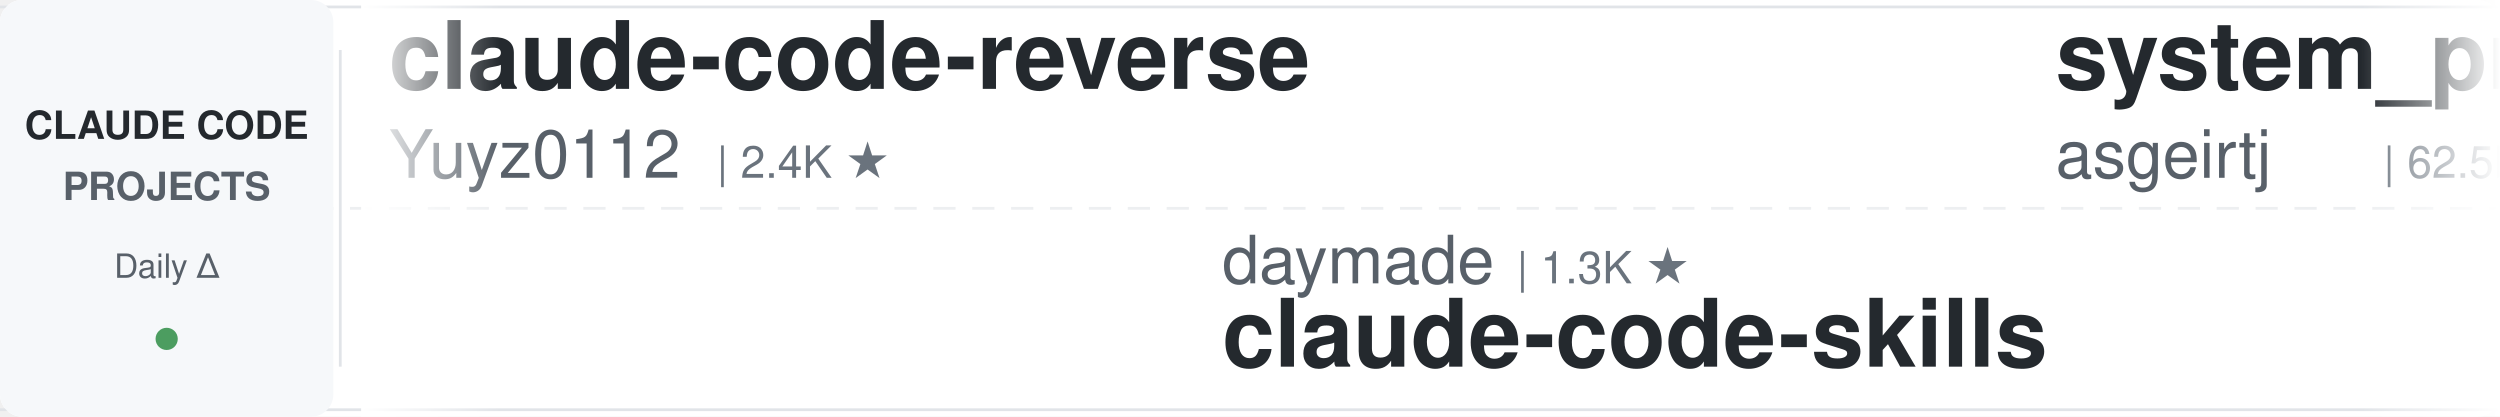
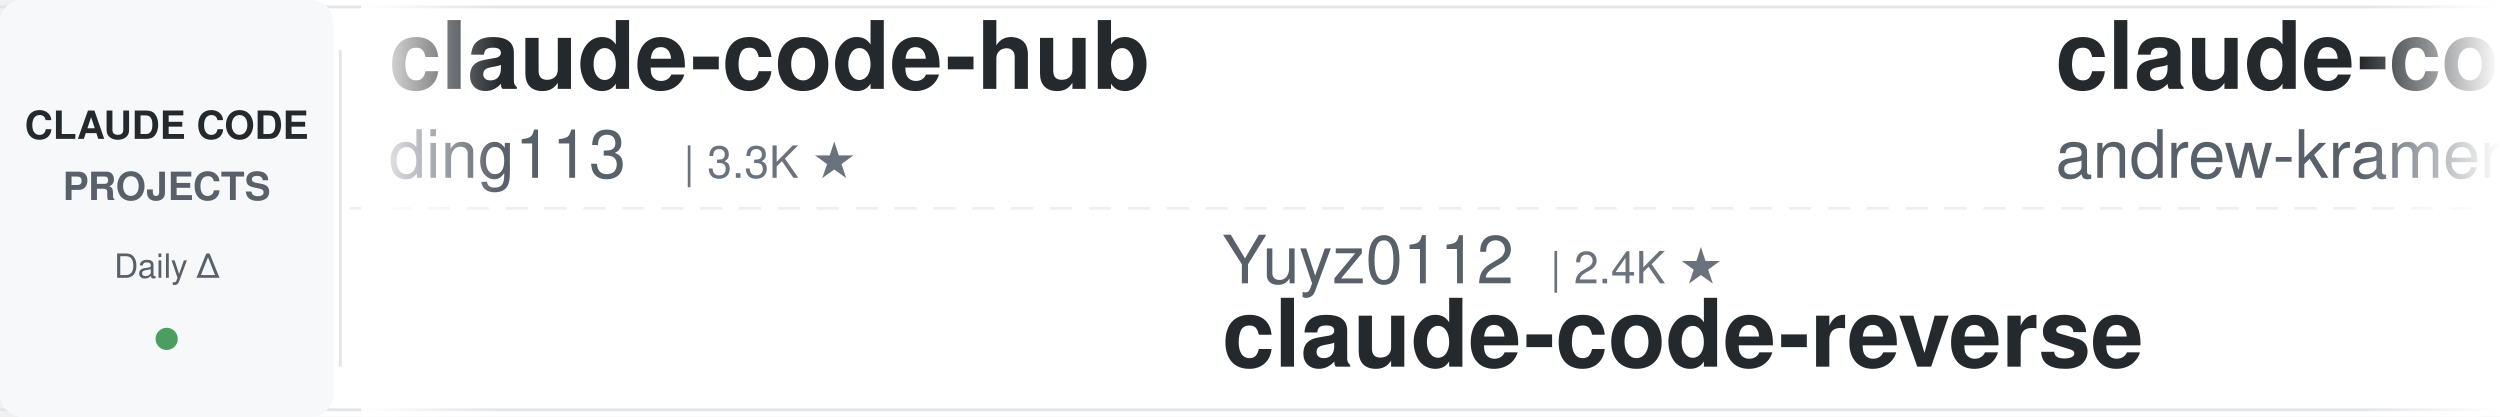
<svg xmlns="http://www.w3.org/2000/svg" width="900" height="150">
  <defs>
    <linearGradient id="leftFade" x1="0%" y1="0%" x2="100%" y2="0%">
      <stop offset="0%" style="stop-color:#ffffff;stop-opacity:1" />
      <stop offset="100%" style="stop-color:#ffffff;stop-opacity:0" />
    </linearGradient>
    <linearGradient id="rightFade" x1="0%" y1="0%" x2="100%" y2="0%">
      <stop offset="0%" style="stop-color:#ffffff;stop-opacity:0" />
      <stop offset="100%" style="stop-color:#ffffff;stop-opacity:1" />
    </linearGradient>
  </defs>
  <rect width="900" height="150" fill="#ffffff" rx="8" />
  <rect x="0" y="2" width="900" height="1" fill="#e1e4e8" />
  <rect x="0" y="147" width="900" height="1" fill="#e1e4e8" />
  <line x1="0" y1="75" x2="900" y2="75" stroke="#e1e4e8" stroke-width="1" stroke-dasharray="8 6" opacity="0.6" />
  <rect x="0" y="0" width="120" height="150" fill="#f6f8fa" rx="8" />
  <text x="60" y="50" font-family="-apple-system, BlinkMacSystemFont, 'Segoe UI', Helvetica, Arial, sans-serif" font-size="14" font-weight="600" fill="#24292e" text-anchor="middle">CLAUDE CODE</text>
  <text x="60" y="72" font-family="-apple-system, BlinkMacSystemFont, 'Segoe UI', Helvetica, Arial, sans-serif" font-size="14" font-weight="600" fill="#586069" text-anchor="middle">PROJECTS</text>
  <text x="60" y="100" font-family="-apple-system, BlinkMacSystemFont, 'Segoe UI', Helvetica, Arial, sans-serif" font-size="12" font-weight="500" fill="#586069" text-anchor="middle">Daily Δ</text>
  <circle cx="60" cy="122" r="4" fill="#22863a" opacity="0.8" />
  <rect x="122" y="18" width="1" height="114" fill="#e1e4e8" />
  <clipPath id="tickerClip">
    <rect x="130" y="0" width="770" height="150" />
  </clipPath>
  <g clip-path="url(#tickerClip)">
    <g id="tickerItems">
      <animateTransform attributeName="transform" attributeType="XML" type="translate" from="0 0" to="-3000 0" dur="54s" repeatCount="indefinite" />
      <g transform="translate(0, 0)">
-         <text x="140" y="32" font-family="-apple-system, BlinkMacSystemFont, 'Segoe UI', Helvetica, Arial, sans-serif" font-size="34" font-weight="600" fill="#24292e">claude-code-reverse</text>
-         <text x="140" y="64" font-family="-apple-system, BlinkMacSystemFont, 'Segoe UI', Helvetica, Arial, sans-serif" font-size="24" font-weight="400" fill="#586069">Yuyz0112</text>
-         <text x="258" y="64" font-family="-apple-system, BlinkMacSystemFont, 'Segoe UI', Helvetica, Arial, sans-serif" font-size="16" font-weight="500" fill="#6a737d">| 2.4K ★</text>
+         <text x="140" y="32" font-family="-apple-system, BlinkMacSystemFont, 'Segoe UI', Helvetica, Arial, sans-serif" font-size="34" font-weight="600" fill="#24292e">claude-code-hub</text>
+         <text x="140" y="64" font-family="-apple-system, BlinkMacSystemFont, 'Segoe UI', Helvetica, Arial, sans-serif" font-size="24" font-weight="400" fill="#586069">ding113</text>
+         <text x="246" y="64" font-family="-apple-system, BlinkMacSystemFont, 'Segoe UI', Helvetica, Arial, sans-serif" font-size="16" font-weight="500" fill="#6a737d">| 3.3K ★</text>
      </g>
      <g transform="translate(300, 0)">
-         <text x="140" y="102" font-family="-apple-system, BlinkMacSystemFont, 'Segoe UI', Helvetica, Arial, sans-serif" font-size="24" font-weight="400" fill="#586069">daymade</text>
-         <text x="246" y="102" font-family="-apple-system, BlinkMacSystemFont, 'Segoe UI', Helvetica, Arial, sans-serif" font-size="16" font-weight="500" fill="#6a737d">| 1.3K ★</text>
-         <text x="140" y="132" font-family="-apple-system, BlinkMacSystemFont, 'Segoe UI', Helvetica, Arial, sans-serif" font-size="34" font-weight="600" fill="#24292e">claude-code-skills</text>
+         <text x="140" y="102" font-family="-apple-system, BlinkMacSystemFont, 'Segoe UI', Helvetica, Arial, sans-serif" font-size="24" font-weight="400" fill="#586069">Yuyz0112</text>
+         <text x="258" y="102" font-family="-apple-system, BlinkMacSystemFont, 'Segoe UI', Helvetica, Arial, sans-serif" font-size="16" font-weight="500" fill="#6a737d">| 2.4K ★</text>
+         <text x="140" y="132" font-family="-apple-system, BlinkMacSystemFont, 'Segoe UI', Helvetica, Arial, sans-serif" font-size="34" font-weight="600" fill="#24292e">claude-code-reverse</text>
      </g>
      <g transform="translate(600, 0)">
-         <text x="140" y="32" font-family="-apple-system, BlinkMacSystemFont, 'Segoe UI', Helvetica, Arial, sans-serif" font-size="34" font-weight="600" fill="#24292e">system_prompts_leaks</text>
-         <text x="140" y="64" font-family="-apple-system, BlinkMacSystemFont, 'Segoe UI', Helvetica, Arial, sans-serif" font-size="24" font-weight="400" fill="#586069">asgeirtj</text>
-         <text x="258" y="64" font-family="-apple-system, BlinkMacSystemFont, 'Segoe UI', Helvetica, Arial, sans-serif" font-size="16" font-weight="500" fill="#6a737d">| 62.5K ★</text>
+         <text x="140" y="32" font-family="-apple-system, BlinkMacSystemFont, 'Segoe UI', Helvetica, Arial, sans-serif" font-size="34" font-weight="600" fill="#24292e">claude-code-source-build</text>
+         <text x="140" y="64" font-family="-apple-system, BlinkMacSystemFont, 'Segoe UI', Helvetica, Arial, sans-serif" font-size="24" font-weight="400" fill="#586069">andrew-kramer-inno</text>
+         <text x="378" y="64" font-family="-apple-system, BlinkMacSystemFont, 'Segoe UI', Helvetica, Arial, sans-serif" font-size="16" font-weight="500" fill="#6a737d">| 593 ★</text>
      </g>
      <g transform="translate(900, 0)">
-         <text x="140" y="102" font-family="-apple-system, BlinkMacSystemFont, 'Segoe UI', Helvetica, Arial, sans-serif" font-size="24" font-weight="400" fill="#586069">jqueryscript</text>
-         <text x="306" y="102" font-family="-apple-system, BlinkMacSystemFont, 'Segoe UI', Helvetica, Arial, sans-serif" font-size="16" font-weight="500" fill="#6a737d">| 491 ★</text>
-         <text x="140" y="132" font-family="-apple-system, BlinkMacSystemFont, 'Segoe UI', Helvetica, Arial, sans-serif" font-size="34" font-weight="600" fill="#24292e">awesome-claude-code</text>
+         <text x="140" y="102" font-family="-apple-system, BlinkMacSystemFont, 'Segoe UI', Helvetica, Arial, sans-serif" font-size="24" font-weight="400" fill="#586069">pedrohcgs</text>
+         <text x="270" y="102" font-family="-apple-system, BlinkMacSystemFont, 'Segoe UI', Helvetica, Arial, sans-serif" font-size="16" font-weight="500" fill="#6a737d">| 1.5K ★</text>
+         <text x="140" y="132" font-family="-apple-system, BlinkMacSystemFont, 'Segoe UI', Helvetica, Arial, sans-serif" font-size="34" font-weight="600" fill="#24292e">claude-code-my-workflow</text>
      </g>
      <g transform="translate(1200, 0)">
-         <text x="140" y="32" font-family="-apple-system, BlinkMacSystemFont, 'Segoe UI', Helvetica, Arial, sans-serif" font-size="34" font-weight="600" fill="#24292e">claude-code-source</text>
-         <text x="140" y="64" font-family="-apple-system, BlinkMacSystemFont, 'Segoe UI', Helvetica, Arial, sans-serif" font-size="24" font-weight="400" fill="#586069">JrCx7scC</text>
-         <text x="258" y="64" font-family="-apple-system, BlinkMacSystemFont, 'Segoe UI', Helvetica, Arial, sans-serif" font-size="16" font-weight="500" fill="#6a737d">| 373 ★</text>
+         <text x="140" y="32" font-family="-apple-system, BlinkMacSystemFont, 'Segoe UI', Helvetica, Arial, sans-serif" font-size="34" font-weight="600" fill="#24292e">ralph-claude-code</text>
+         <text x="140" y="64" font-family="-apple-system, BlinkMacSystemFont, 'Segoe UI', Helvetica, Arial, sans-serif" font-size="24" font-weight="400" fill="#586069">frankbria</text>
+         <text x="270" y="64" font-family="-apple-system, BlinkMacSystemFont, 'Segoe UI', Helvetica, Arial, sans-serif" font-size="16" font-weight="500" fill="#6a737d">| 9.6K ★</text>
      </g>
      <g transform="translate(1500, 0)">
-         <text x="140" y="102" font-family="-apple-system, BlinkMacSystemFont, 'Segoe UI', Helvetica, Arial, sans-serif" font-size="24" font-weight="400" fill="#586069">zebbern</text>
-         <text x="246" y="102" font-family="-apple-system, BlinkMacSystemFont, 'Segoe UI', Helvetica, Arial, sans-serif" font-size="16" font-weight="500" fill="#6a737d">| 4.5K ★</text>
-         <text x="140" y="132" font-family="-apple-system, BlinkMacSystemFont, 'Segoe UI', Helvetica, Arial, sans-serif" font-size="34" font-weight="600" fill="#24292e">claude-code-guide</text>
+         <text x="140" y="102" font-family="-apple-system, BlinkMacSystemFont, 'Segoe UI', Helvetica, Arial, sans-serif" font-size="24" font-weight="400" fill="#586069">OneRedOak</text>
+         <text x="270" y="102" font-family="-apple-system, BlinkMacSystemFont, 'Segoe UI', Helvetica, Arial, sans-serif" font-size="16" font-weight="500" fill="#6a737d">| 3.9K ★</text>
+         <text x="140" y="132" font-family="-apple-system, BlinkMacSystemFont, 'Segoe UI', Helvetica, Arial, sans-serif" font-size="34" font-weight="600" fill="#24292e">claude-code-workflows</text>
      </g>
      <g transform="translate(1800, 0)">
-         <text x="140" y="32" font-family="-apple-system, BlinkMacSystemFont, 'Segoe UI', Helvetica, Arial, sans-serif" font-size="34" font-weight="600" fill="#24292e">claude-code-rust</text>
-         <text x="140" y="64" font-family="-apple-system, BlinkMacSystemFont, 'Segoe UI', Helvetica, Arial, sans-serif" font-size="24" font-weight="400" fill="#586069">lorryjovens-hub</text>
-         <text x="342" y="64" font-family="-apple-system, BlinkMacSystemFont, 'Segoe UI', Helvetica, Arial, sans-serif" font-size="16" font-weight="500" fill="#6a737d">| 1.7K ★</text>
+         <text x="140" y="32" font-family="-apple-system, BlinkMacSystemFont, 'Segoe UI', Helvetica, Arial, sans-serif" font-size="34" font-weight="600" fill="#24292e">ClaudeCodeAgents</text>
+         <text x="140" y="64" font-family="-apple-system, BlinkMacSystemFont, 'Segoe UI', Helvetica, Arial, sans-serif" font-size="24" font-weight="400" fill="#586069">darcyegb</text>
+         <text x="258" y="64" font-family="-apple-system, BlinkMacSystemFont, 'Segoe UI', Helvetica, Arial, sans-serif" font-size="16" font-weight="500" fill="#6a737d">| 756 ★</text>
      </g>
      <g transform="translate(2100, 0)">
-         <text x="140" y="102" font-family="-apple-system, BlinkMacSystemFont, 'Segoe UI', Helvetica, Arial, sans-serif" font-size="24" font-weight="400" fill="#586069">wanshuiyin</text>
-         <text x="282" y="102" font-family="-apple-system, BlinkMacSystemFont, 'Segoe UI', Helvetica, Arial, sans-serif" font-size="16" font-weight="500" fill="#6a737d">| 14.4K ★</text>
-         <text x="140" y="132" font-family="-apple-system, BlinkMacSystemFont, 'Segoe UI', Helvetica, Arial, sans-serif" font-size="34" font-weight="600" fill="#24292e">Auto-claude-code-researc...</text>
+         <text x="140" y="102" font-family="-apple-system, BlinkMacSystemFont, 'Segoe UI', Helvetica, Arial, sans-serif" font-size="24" font-weight="400" fill="#586069">lorryjovens-hub</text>
+         <text x="342" y="102" font-family="-apple-system, BlinkMacSystemFont, 'Segoe UI', Helvetica, Arial, sans-serif" font-size="16" font-weight="500" fill="#6a737d">| 1.7K ★</text>
+         <text x="140" y="132" font-family="-apple-system, BlinkMacSystemFont, 'Segoe UI', Helvetica, Arial, sans-serif" font-size="34" font-weight="600" fill="#24292e">claude-code-rust</text>
      </g>
      <g transform="translate(2400, 0)">
-         <text x="140" y="32" font-family="-apple-system, BlinkMacSystemFont, 'Segoe UI', Helvetica, Arial, sans-serif" font-size="34" font-weight="600" fill="#24292e">claude-code-engineering</text>
-         <text x="140" y="64" font-family="-apple-system, BlinkMacSystemFont, 'Segoe UI', Helvetica, Arial, sans-serif" font-size="24" font-weight="400" fill="#586069">huangjia2019</text>
-         <text x="306" y="64" font-family="-apple-system, BlinkMacSystemFont, 'Segoe UI', Helvetica, Arial, sans-serif" font-size="16" font-weight="500" fill="#6a737d">| 1.0K ★</text>
+         <text x="140" y="32" font-family="-apple-system, BlinkMacSystemFont, 'Segoe UI', Helvetica, Arial, sans-serif" font-size="34" font-weight="600" fill="#24292e">oh-my-claudecode</text>
+         <text x="140" y="64" font-family="-apple-system, BlinkMacSystemFont, 'Segoe UI', Helvetica, Arial, sans-serif" font-size="24" font-weight="400" fill="#586069">Yeachan-Heo</text>
+         <text x="294" y="64" font-family="-apple-system, BlinkMacSystemFont, 'Segoe UI', Helvetica, Arial, sans-serif" font-size="16" font-weight="500" fill="#6a737d">| 38.4K ★</text>
      </g>
      <g transform="translate(2700, 0)">
-         <text x="140" y="102" font-family="-apple-system, BlinkMacSystemFont, 'Segoe UI', Helvetica, Arial, sans-serif" font-size="24" font-weight="400" fill="#586069">1rgs</text>
-         <text x="210" y="102" font-family="-apple-system, BlinkMacSystemFont, 'Segoe UI', Helvetica, Arial, sans-serif" font-size="16" font-weight="500" fill="#6a737d">| 3.7K ★</text>
-         <text x="140" y="132" font-family="-apple-system, BlinkMacSystemFont, 'Segoe UI', Helvetica, Arial, sans-serif" font-size="34" font-weight="600" fill="#24292e">claude-code-proxy</text>
+         <text x="140" y="102" font-family="-apple-system, BlinkMacSystemFont, 'Segoe UI', Helvetica, Arial, sans-serif" font-size="24" font-weight="400" fill="#586069">repowise-dev</text>
+         <text x="306" y="102" font-family="-apple-system, BlinkMacSystemFont, 'Segoe UI', Helvetica, Arial, sans-serif" font-size="16" font-weight="500" fill="#6a737d">| 1.2K ★</text>
+         <text x="140" y="132" font-family="-apple-system, BlinkMacSystemFont, 'Segoe UI', Helvetica, Arial, sans-serif" font-size="34" font-weight="600" fill="#24292e">claude-code-prompts</text>
      </g>
      <g transform="translate(3000, 0)">
-         <text x="140" y="32" font-family="-apple-system, BlinkMacSystemFont, 'Segoe UI', Helvetica, Arial, sans-serif" font-size="34" font-weight="600" fill="#24292e">claude-code-reverse</text>
-         <text x="140" y="64" font-family="-apple-system, BlinkMacSystemFont, 'Segoe UI', Helvetica, Arial, sans-serif" font-size="24" font-weight="400" fill="#586069">Yuyz0112</text>
-         <text x="258" y="64" font-family="-apple-system, BlinkMacSystemFont, 'Segoe UI', Helvetica, Arial, sans-serif" font-size="16" font-weight="500" fill="#6a737d">| 2.4K ★</text>
+         <text x="140" y="32" font-family="-apple-system, BlinkMacSystemFont, 'Segoe UI', Helvetica, Arial, sans-serif" font-size="34" font-weight="600" fill="#24292e">claude-code-hub</text>
+         <text x="140" y="64" font-family="-apple-system, BlinkMacSystemFont, 'Segoe UI', Helvetica, Arial, sans-serif" font-size="24" font-weight="400" fill="#586069">ding113</text>
+         <text x="246" y="64" font-family="-apple-system, BlinkMacSystemFont, 'Segoe UI', Helvetica, Arial, sans-serif" font-size="16" font-weight="500" fill="#6a737d">| 3.3K ★</text>
      </g>
      <g transform="translate(3300, 0)">
-         <text x="140" y="102" font-family="-apple-system, BlinkMacSystemFont, 'Segoe UI', Helvetica, Arial, sans-serif" font-size="24" font-weight="400" fill="#586069">daymade</text>
-         <text x="246" y="102" font-family="-apple-system, BlinkMacSystemFont, 'Segoe UI', Helvetica, Arial, sans-serif" font-size="16" font-weight="500" fill="#6a737d">| 1.3K ★</text>
-         <text x="140" y="132" font-family="-apple-system, BlinkMacSystemFont, 'Segoe UI', Helvetica, Arial, sans-serif" font-size="34" font-weight="600" fill="#24292e">claude-code-skills</text>
+         <text x="140" y="102" font-family="-apple-system, BlinkMacSystemFont, 'Segoe UI', Helvetica, Arial, sans-serif" font-size="24" font-weight="400" fill="#586069">Yuyz0112</text>
+         <text x="258" y="102" font-family="-apple-system, BlinkMacSystemFont, 'Segoe UI', Helvetica, Arial, sans-serif" font-size="16" font-weight="500" fill="#6a737d">| 2.4K ★</text>
+         <text x="140" y="132" font-family="-apple-system, BlinkMacSystemFont, 'Segoe UI', Helvetica, Arial, sans-serif" font-size="34" font-weight="600" fill="#24292e">claude-code-reverse</text>
      </g>
      <g transform="translate(3600, 0)">
-         <text x="140" y="32" font-family="-apple-system, BlinkMacSystemFont, 'Segoe UI', Helvetica, Arial, sans-serif" font-size="34" font-weight="600" fill="#24292e">system_prompts_leaks</text>
-         <text x="140" y="64" font-family="-apple-system, BlinkMacSystemFont, 'Segoe UI', Helvetica, Arial, sans-serif" font-size="24" font-weight="400" fill="#586069">asgeirtj</text>
-         <text x="258" y="64" font-family="-apple-system, BlinkMacSystemFont, 'Segoe UI', Helvetica, Arial, sans-serif" font-size="16" font-weight="500" fill="#6a737d">| 62.5K ★</text>
+         <text x="140" y="32" font-family="-apple-system, BlinkMacSystemFont, 'Segoe UI', Helvetica, Arial, sans-serif" font-size="34" font-weight="600" fill="#24292e">claude-code-source-build</text>
+         <text x="140" y="64" font-family="-apple-system, BlinkMacSystemFont, 'Segoe UI', Helvetica, Arial, sans-serif" font-size="24" font-weight="400" fill="#586069">andrew-kramer-inno</text>
+         <text x="378" y="64" font-family="-apple-system, BlinkMacSystemFont, 'Segoe UI', Helvetica, Arial, sans-serif" font-size="16" font-weight="500" fill="#6a737d">| 593 ★</text>
      </g>
      <g transform="translate(3900, 0)">
-         <text x="140" y="102" font-family="-apple-system, BlinkMacSystemFont, 'Segoe UI', Helvetica, Arial, sans-serif" font-size="24" font-weight="400" fill="#586069">jqueryscript</text>
-         <text x="306" y="102" font-family="-apple-system, BlinkMacSystemFont, 'Segoe UI', Helvetica, Arial, sans-serif" font-size="16" font-weight="500" fill="#6a737d">| 491 ★</text>
-         <text x="140" y="132" font-family="-apple-system, BlinkMacSystemFont, 'Segoe UI', Helvetica, Arial, sans-serif" font-size="34" font-weight="600" fill="#24292e">awesome-claude-code</text>
+         <text x="140" y="102" font-family="-apple-system, BlinkMacSystemFont, 'Segoe UI', Helvetica, Arial, sans-serif" font-size="24" font-weight="400" fill="#586069">pedrohcgs</text>
+         <text x="270" y="102" font-family="-apple-system, BlinkMacSystemFont, 'Segoe UI', Helvetica, Arial, sans-serif" font-size="16" font-weight="500" fill="#6a737d">| 1.5K ★</text>
+         <text x="140" y="132" font-family="-apple-system, BlinkMacSystemFont, 'Segoe UI', Helvetica, Arial, sans-serif" font-size="34" font-weight="600" fill="#24292e">claude-code-my-workflow</text>
      </g>
    </g>
  </g>
  <rect x="130" y="0" width="50" height="150" fill="url(#leftFade)" />
  <rect x="850" y="0" width="50" height="150" fill="url(#rightFade)" />
</svg>
